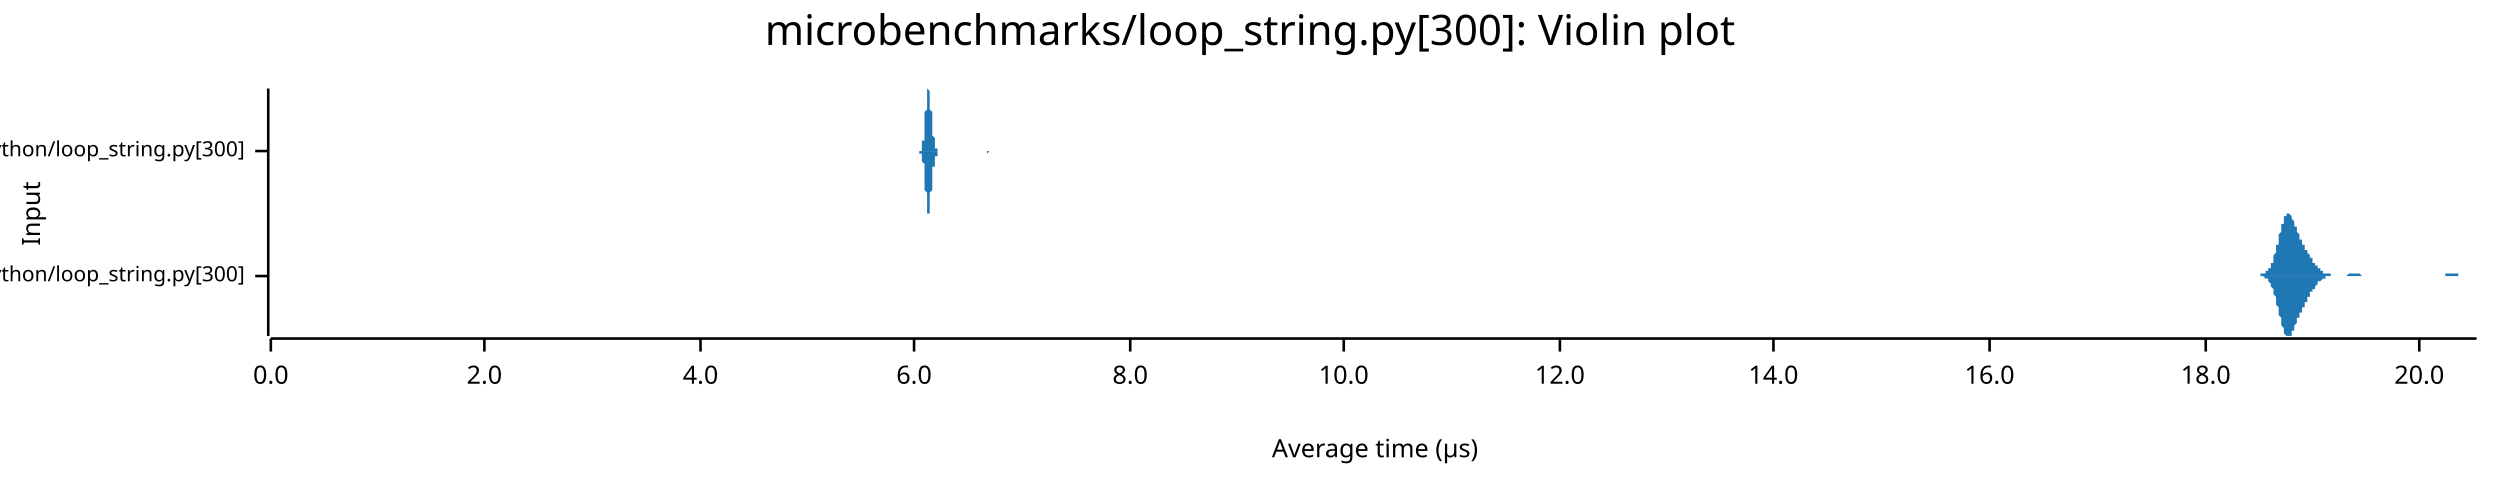
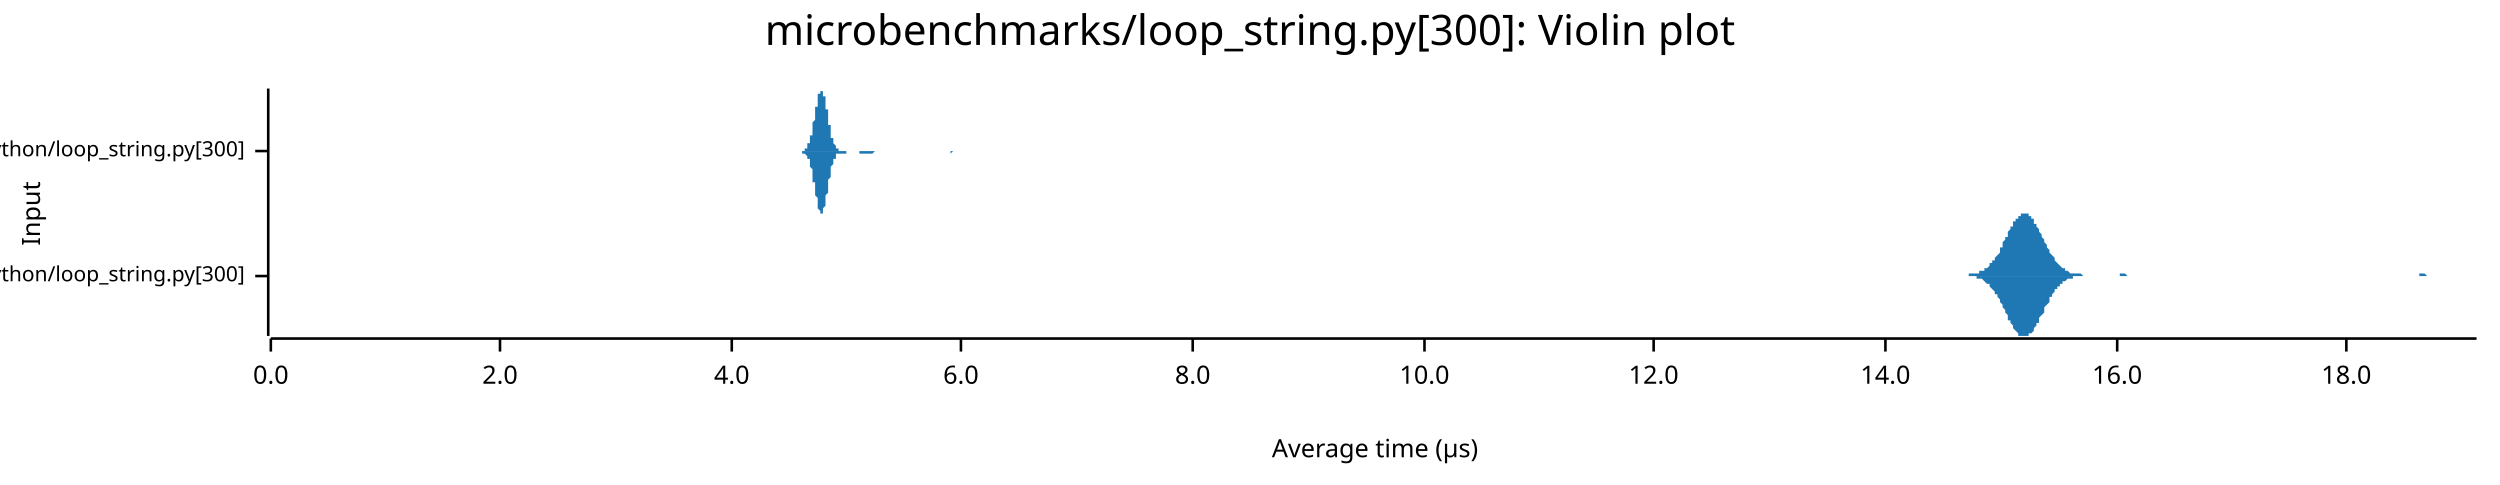
<svg xmlns="http://www.w3.org/2000/svg" width="960" height="186" viewBox="0 0 960 186">
  <text x="480" y="5" dy="0.76em" text-anchor="middle" font-family="sans-serif" font-size="16.129" opacity="1" fill="#000000">
microbenchmarks/loop_string.py[300]: Violin plot
</text>
  <text x="8" y="82" dy="0.76em" text-anchor="middle" font-family="sans-serif" font-size="9.677" opacity="1" fill="#000000" transform="rotate(270, 8, 82)">
Input
</text>
  <text x="528" y="178" dy="-0.5ex" text-anchor="middle" font-family="sans-serif" font-size="9.677" opacity="1" fill="#000000">
Average time (µs)
</text>
  <polyline fill="none" opacity="1" stroke="#000000" stroke-width="1" points="103,34 103,129 " />
  <text x="94" y="106" dy="0.5ex" text-anchor="end" font-family="sans-serif" font-size="8.065" opacity="1" fill="#000000">
microbenchmarks/rustpython/loop_string.py[300]
</text>
  <polyline fill="none" opacity="1" stroke="#000000" stroke-width="1" points="98,106 103,106 " />
  <text x="94" y="58" dy="0.5ex" text-anchor="end" font-family="sans-serif" font-size="8.065" opacity="1" fill="#000000">
microbenchmarks/cpython/loop_string.py[300]
</text>
  <polyline fill="none" opacity="1" stroke="#000000" stroke-width="1" points="98,58 103,58 " />
  <polyline fill="none" opacity="1" stroke="#000000" stroke-width="1" points="104,130 951,130 " />
  <text x="104" y="140" dy="0.76em" text-anchor="middle" font-family="sans-serif" font-size="9.677" opacity="1" fill="#000000">
0.0
</text>
  <polyline fill="none" opacity="1" stroke="#000000" stroke-width="1" points="104,130 104,135 " />
-   <text x="186" y="140" dy="0.76em" text-anchor="middle" font-family="sans-serif" font-size="9.677" opacity="1" fill="#000000">
+   <text x="192" y="140" dy="0.76em" text-anchor="middle" font-family="sans-serif" font-size="9.677" opacity="1" fill="#000000">
2.0
</text>
-   <polyline fill="none" opacity="1" stroke="#000000" stroke-width="1" points="186,130 186,135 " />
-   <text x="269" y="140" dy="0.76em" text-anchor="middle" font-family="sans-serif" font-size="9.677" opacity="1" fill="#000000">
+   <polyline fill="none" opacity="1" stroke="#000000" stroke-width="1" points="192,130 192,135 " />
+   <text x="281" y="140" dy="0.76em" text-anchor="middle" font-family="sans-serif" font-size="9.677" opacity="1" fill="#000000">
4.0
</text>
-   <polyline fill="none" opacity="1" stroke="#000000" stroke-width="1" points="269,130 269,135 " />
-   <text x="351" y="140" dy="0.76em" text-anchor="middle" font-family="sans-serif" font-size="9.677" opacity="1" fill="#000000">
+   <polyline fill="none" opacity="1" stroke="#000000" stroke-width="1" points="281,130 281,135 " />
+   <text x="369" y="140" dy="0.76em" text-anchor="middle" font-family="sans-serif" font-size="9.677" opacity="1" fill="#000000">
6.0
</text>
-   <polyline fill="none" opacity="1" stroke="#000000" stroke-width="1" points="351,130 351,135 " />
-   <text x="434" y="140" dy="0.76em" text-anchor="middle" font-family="sans-serif" font-size="9.677" opacity="1" fill="#000000">
+   <polyline fill="none" opacity="1" stroke="#000000" stroke-width="1" points="369,130 369,135 " />
+   <text x="458" y="140" dy="0.76em" text-anchor="middle" font-family="sans-serif" font-size="9.677" opacity="1" fill="#000000">
8.0
</text>
-   <polyline fill="none" opacity="1" stroke="#000000" stroke-width="1" points="434,130 434,135 " />
-   <text x="516" y="140" dy="0.76em" text-anchor="middle" font-family="sans-serif" font-size="9.677" opacity="1" fill="#000000">
+   <polyline fill="none" opacity="1" stroke="#000000" stroke-width="1" points="458,130 458,135 " />
+   <text x="547" y="140" dy="0.76em" text-anchor="middle" font-family="sans-serif" font-size="9.677" opacity="1" fill="#000000">
10.0
</text>
-   <polyline fill="none" opacity="1" stroke="#000000" stroke-width="1" points="516,130 516,135 " />
-   <text x="599" y="140" dy="0.76em" text-anchor="middle" font-family="sans-serif" font-size="9.677" opacity="1" fill="#000000">
+   <polyline fill="none" opacity="1" stroke="#000000" stroke-width="1" points="547,130 547,135 " />
+   <text x="635" y="140" dy="0.76em" text-anchor="middle" font-family="sans-serif" font-size="9.677" opacity="1" fill="#000000">
12.0
</text>
-   <polyline fill="none" opacity="1" stroke="#000000" stroke-width="1" points="599,130 599,135 " />
-   <text x="681" y="140" dy="0.76em" text-anchor="middle" font-family="sans-serif" font-size="9.677" opacity="1" fill="#000000">
+   <polyline fill="none" opacity="1" stroke="#000000" stroke-width="1" points="635,130 635,135 " />
+   <text x="724" y="140" dy="0.76em" text-anchor="middle" font-family="sans-serif" font-size="9.677" opacity="1" fill="#000000">
14.0
</text>
-   <polyline fill="none" opacity="1" stroke="#000000" stroke-width="1" points="681,130 681,135 " />
-   <text x="764" y="140" dy="0.76em" text-anchor="middle" font-family="sans-serif" font-size="9.677" opacity="1" fill="#000000">
+   <polyline fill="none" opacity="1" stroke="#000000" stroke-width="1" points="724,130 724,135 " />
+   <text x="813" y="140" dy="0.76em" text-anchor="middle" font-family="sans-serif" font-size="9.677" opacity="1" fill="#000000">
16.0
</text>
-   <polyline fill="none" opacity="1" stroke="#000000" stroke-width="1" points="764,130 764,135 " />
-   <text x="847" y="140" dy="0.76em" text-anchor="middle" font-family="sans-serif" font-size="9.677" opacity="1" fill="#000000">
+   <polyline fill="none" opacity="1" stroke="#000000" stroke-width="1" points="813,130 813,135 " />
+   <text x="901" y="140" dy="0.76em" text-anchor="middle" font-family="sans-serif" font-size="9.677" opacity="1" fill="#000000">
18.0
</text>
-   <polyline fill="none" opacity="1" stroke="#000000" stroke-width="1" points="847,130 847,135 " />
-   <text x="929" y="140" dy="0.76em" text-anchor="middle" font-family="sans-serif" font-size="9.677" opacity="1" fill="#000000">
- 20.0
- </text>
-   <polyline fill="none" opacity="1" stroke="#000000" stroke-width="1" points="929,130 929,135 " />
-   <polygon opacity="1" fill="#1F78B4" points="867,106 867,106 867,106 867,106 868,106 868,106 868,106 868,106 868,106 868,105 869,105 869,105 869,105 869,105 869,105 869,105 870,105 870,105 870,105 870,105 870,104 871,104 871,104 871,104 871,104 871,103 871,103 872,103 872,103 872,102 872,102 872,102 872,101 873,101 873,100 873,100 873,99 873,99 873,98 874,97 874,97 874,96 874,96 874,95 874,94 875,94 875,93 875,92 875,91 875,91 875,90 876,89 876,89 876,88 876,87 876,87 876,86 877,86 877,85 877,85 877,84 877,84 877,83 878,83 878,83 878,82 878,82 878,82 878,82 879,82 879,82 879,82 879,82 879,82 879,82 880,83 880,83 880,83 880,83 880,84 880,84 881,85 881,85 881,85 881,86 881,86 881,87 882,87 882,87 882,88 882,88 882,89 882,89 883,90 883,90 883,90 883,91 883,91 883,92 884,92 884,92 884,93 884,93 884,93 884,94 885,94 885,94 885,95 885,95 885,95 885,96 886,96 886,96 886,96 886,97 886,97 886,97 887,98 887,98 887,98 887,98 887,99 887,99 888,99 888,100 888,100 888,100 888,100 888,101 889,101 889,101 889,101 889,101 889,102 889,102 890,102 890,102 890,102 890,103 890,103 890,103 891,103 891,103 891,104 891,104 891,104 891,104 892,104 892,104 892,104 892,104 892,104 892,105 893,105 893,105 893,105 893,105 893,105 893,105 894,105 894,105 894,105 894,105 894,105 894,105 895,105 895,105 895,105 895,105 895,106 895,106 896,106 896,106 896,106 896,106 896,106 896,106 897,106 897,106 897,106 897,106 897,106 897,106 898,106 898,106 898,106 898,106 898,106 898,106 899,106 899,106 899,106 899,106 899,106 899,106 900,106 900,106 900,106 900,106 900,106 900,106 901,106 901,106 901,106 901,106 901,106 901,106 902,105 902,105 902,105 902,105 902,105 902,105 903,105 903,105 903,105 903,105 903,105 903,105 904,105 904,105 904,105 904,105 904,105 904,105 905,105 905,105 905,105 905,105 905,105 905,105 906,105 906,105 906,105 906,105 906,105 906,105 907,106 907,106 907,106 907,106 907,106 907,106 908,106 908,106 908,106 908,106 908,106 908,106 909,106 909,106 909,106 909,106 909,106 909,106 910,106 910,106 910,106 910,106 910,106 911,106 911,106 911,106 911,106 911,106 911,106 912,106 912,106 912,106 912,106 912,106 912,106 913,106 913,106 913,106 913,106 913,106 913,106 914,106 914,106 914,106 914,106 914,106 914,106 915,106 915,106 915,106 915,106 915,106 915,106 916,106 916,106 916,106 916,106 916,106 916,106 917,106 917,106 917,106 917,106 917,106 917,106 918,106 918,106 918,106 918,106 918,106 918,106 919,106 919,106 919,106 919,106 919,106 919,106 920,106 920,106 920,106 920,106 920,106 920,106 921,106 921,106 921,106 921,106 921,106 921,106 922,106 922,106 922,106 922,106 922,106 922,106 923,106 923,106 923,106 923,106 923,106 923,106 924,106 924,106 924,106 924,106 924,106 924,106 925,106 925,106 925,106 925,106 925,106 925,106 926,106 926,106 926,106 926,106 926,106 926,106 927,106 927,106 927,106 927,106 927,106 927,106 928,106 928,106 928,106 928,106 928,106 928,106 929,106 929,106 929,106 929,106 929,106 929,106 930,106 930,106 930,106 930,106 930,106 930,106 931,106 931,106 931,106 931,106 931,106 931,106 932,106 932,106 932,106 932,106 932,106 932,106 933,106 933,106 933,106 933,106 933,106 933,106 934,106 934,106 934,106 934,106 934,106 934,106 935,106 935,106 935,106 935,106 935,106 935,106 936,106 936,106 936,106 936,106 936,106 936,106 937,106 937,106 937,106 937,106 937,106 937,106 938,106 938,106 938,106 938,106 938,106 938,106 939,106 939,105 939,105 939,105 939,105 939,105 940,105 940,105 940,105 940,105 940,105 940,105 941,105 941,105 941,105 941,105 941,105 941,105 942,105 942,105 942,105 942,105 942,105 942,105 943,105 943,105 943,105 943,105 943,105 943,105 944,105 944,106 944,106 944,106 944,106 944,106 945,106 945,106 945,106 945,106 945,106 945,106 946,106 946,106 946,106 946,106 946,106 946,106 947,106 947,106 947,106 947,106 947,106 947,106 948,106 948,106 948,106 948,106 948,106 948,106 949,106 949,106 949,106 949,106 949,106 949,106 950,106 950,106 950,106 950,106 950,106 951,106 951,106 867,106 " />
-   <polygon opacity="1" fill="#1F78B4" points="867,106 867,106 867,106 867,106 868,106 868,106 868,106 868,106 868,106 868,106 869,106 869,106 869,106 869,106 869,106 869,106 870,107 870,107 870,107 870,107 870,107 871,107 871,107 871,108 871,108 871,108 871,108 872,109 872,109 872,109 872,110 872,110 872,110 873,111 873,111 873,112 873,112 873,113 873,113 874,114 874,115 874,115 874,116 874,117 874,117 875,118 875,119 875,119 875,120 875,121 875,121 876,122 876,123 876,124 876,124 876,125 876,125 877,126 877,126 877,127 877,127 877,128 877,128 878,129 878,129 878,129 878,129 878,129 878,129 879,129 879,129 879,129 879,129 879,129 879,129 880,129 880,129 880,128 880,128 880,128 880,127 881,127 881,127 881,126 881,126 881,125 881,125 882,124 882,124 882,124 882,123 882,123 882,122 883,122 883,122 883,121 883,121 883,120 883,120 884,120 884,119 884,119 884,119 884,118 884,118 885,118 885,117 885,117 885,117 885,116 885,116 886,116 886,115 886,115 886,115 886,114 886,114 887,114 887,114 887,113 887,113 887,113 887,112 888,112 888,112 888,112 888,111 888,111 888,111 889,111 889,110 889,110 889,110 889,110 889,110 890,109 890,109 890,109 890,109 890,109 890,108 891,108 891,108 891,108 891,108 891,108 891,108 892,107 892,107 892,107 892,107 892,107 892,107 893,107 893,107 893,107 893,107 893,107 893,106 894,106 894,106 894,106 894,106 894,106 894,106 895,106 895,106 895,106 895,106 895,106 895,106 896,106 896,106 896,106 896,106 896,106 896,106 897,106 897,106 897,106 897,106 897,106 897,106 898,106 898,106 898,106 898,106 898,106 898,106 899,106 899,106 899,106 899,106 899,106 899,106 900,106 900,106 900,106 900,106 900,106 900,106 901,106 901,106 901,106 901,106 901,106 901,106 902,106 902,106 902,106 902,106 902,106 902,106 903,106 903,106 903,106 903,106 903,106 903,106 904,106 904,106 904,106 904,106 904,106 904,106 905,106 905,106 905,106 905,106 905,106 905,106 906,106 906,106 906,106 906,106 906,106 906,106 907,106 907,106 907,106 907,106 907,106 907,106 908,106 908,106 908,106 908,106 908,106 908,106 909,106 909,106 909,106 909,106 909,106 909,106 910,106 910,106 910,106 910,106 910,106 911,106 911,106 911,106 911,106 911,106 911,106 912,106 912,106 912,106 912,106 912,106 912,106 913,106 913,106 913,106 913,106 913,106 913,106 914,106 914,106 914,106 914,106 914,106 914,106 915,106 915,106 915,106 915,106 915,106 915,106 916,106 916,106 916,106 916,106 916,106 916,106 917,106 917,106 917,106 917,106 917,106 917,106 918,106 918,106 918,106 918,106 918,106 918,106 919,106 919,106 919,106 919,106 919,106 919,106 920,106 920,106 920,106 920,106 920,106 920,106 921,106 921,106 921,106 921,106 921,106 921,106 922,106 922,106 922,106 922,106 922,106 922,106 923,106 923,106 923,106 923,106 923,106 923,106 924,106 924,106 924,106 924,106 924,106 924,106 925,106 925,106 925,106 925,106 925,106 925,106 926,106 926,106 926,106 926,106 926,106 926,106 927,106 927,106 927,106 927,106 927,106 927,106 928,106 928,106 928,106 928,106 928,106 928,106 929,106 929,106 929,106 929,106 929,106 929,106 930,106 930,106 930,106 930,106 930,106 930,106 931,106 931,106 931,106 931,106 931,106 931,106 932,106 932,106 932,106 932,106 932,106 932,106 933,106 933,106 933,106 933,106 933,106 933,106 934,106 934,106 934,106 934,106 934,106 934,106 935,106 935,106 935,106 935,106 935,106 935,106 936,106 936,106 936,106 936,106 936,106 936,106 937,106 937,106 937,106 937,106 937,106 937,106 938,106 938,106 938,106 938,106 938,106 938,106 939,106 939,106 939,106 939,106 939,106 939,106 940,106 940,106 940,106 940,106 940,106 940,106 941,106 941,106 941,106 941,106 941,106 941,106 942,106 942,106 942,106 942,106 942,106 942,106 943,106 943,106 943,106 943,106 943,106 943,106 944,106 944,106 944,106 944,106 944,106 944,106 945,106 945,106 945,106 945,106 945,106 945,106 946,106 946,106 946,106 946,106 946,106 946,106 947,106 947,106 947,106 947,106 947,106 947,106 948,106 948,106 948,106 948,106 948,106 948,106 949,106 949,106 949,106 949,106 949,106 949,106 950,106 950,106 950,106 950,106 950,106 951,106 951,106 867,106 " />
-   <polygon opacity="1" fill="#1F78B4" points="352,58 352,58 352,58 352,58 352,58 352,58 353,58 353,58 353,58 353,58 353,58 353,58 353,58 353,58 353,58 353,58 353,58 353,58 353,58 353,58 353,58 353,58 353,58 354,58 354,58 354,58 354,57 354,57 354,57 354,57 354,57 354,57 354,56 354,56 354,56 354,56 354,55 354,55 354,55 354,54 355,54 355,53 355,53 355,52 355,51 355,51 355,50 355,50 355,49 355,48 355,47 355,46 355,46 355,45 355,44 355,43 356,42 356,42 356,41 356,40 356,39 356,39 356,38 356,37 356,37 356,36 356,36 356,35 356,35 356,35 356,35 356,35 356,34 357,35 357,35 357,35 357,35 357,35 357,36 357,36 357,37 357,37 357,38 357,38 357,39 357,39 357,40 357,41 357,42 357,42 358,43 358,44 358,44 358,45 358,46 358,47 358,47 358,48 358,48 358,49 358,50 358,50 358,51 358,51 358,52 358,52 359,53 359,53 359,53 359,54 359,54 359,54 359,55 359,55 359,55 359,56 359,56 359,56 359,56 359,56 359,57 359,57 359,57 360,57 360,57 360,57 360,57 360,57 360,57 360,58 360,58 360,58 360,58 360,58 360,58 360,58 360,58 360,58 360,58 360,58 361,58 361,58 361,58 361,58 361,58 361,58 361,58 361,58 361,58 361,58 361,58 361,58 361,58 361,58 361,58 361,58 361,58 362,58 362,58 362,58 362,58 362,58 362,58 362,58 362,58 362,58 362,58 362,58 362,58 362,58 362,58 362,58 362,58 363,58 363,58 363,58 363,58 363,58 363,58 363,58 363,58 363,58 363,58 363,58 363,58 363,58 363,58 363,58 363,58 363,58 364,58 364,58 364,58 364,58 364,58 364,58 364,58 364,58 364,58 364,58 364,58 364,58 364,58 364,58 364,58 364,58 364,58 365,58 365,58 365,58 365,58 365,58 365,58 365,58 365,58 365,58 365,58 365,58 365,58 365,58 365,58 365,58 365,58 366,58 366,58 366,58 366,58 366,58 366,58 366,58 366,58 366,58 366,58 366,58 366,58 366,58 366,58 366,58 366,58 366,58 367,58 367,58 367,58 367,58 367,58 367,58 367,58 367,58 367,58 367,58 367,58 367,58 367,58 367,58 367,58 367,58 367,58 368,58 368,58 368,58 368,58 368,58 368,58 368,58 368,58 368,58 368,58 368,58 368,58 368,58 368,58 368,58 368,58 368,58 369,58 369,58 369,58 369,58 369,58 369,58 369,58 369,58 369,58 369,58 369,58 369,58 369,58 369,58 369,58 369,58 370,58 370,58 370,58 370,58 370,58 370,58 370,58 370,58 370,58 370,58 370,58 370,58 370,58 370,58 370,58 370,58 370,58 371,58 371,58 371,58 371,58 371,58 371,58 371,58 371,58 371,58 371,58 371,58 371,58 371,58 371,58 371,58 371,58 371,58 372,58 372,58 372,58 372,58 372,58 372,58 372,58 372,58 372,58 372,58 372,58 372,58 372,58 372,58 372,58 372,58 373,58 373,58 373,58 373,58 373,58 373,58 373,58 373,58 373,58 373,58 373,58 373,58 373,58 373,58 373,58 373,58 373,58 374,58 374,58 374,58 374,58 374,58 374,58 374,58 374,58 374,58 374,58 374,58 374,58 374,58 374,58 374,58 374,58 374,58 375,58 375,58 375,58 375,58 375,58 375,58 375,58 375,58 375,58 375,58 375,58 375,58 375,58 375,58 375,58 375,58 375,58 376,58 376,58 376,58 376,58 376,58 376,58 376,58 376,58 376,58 376,58 376,58 376,58 376,58 376,58 376,58 376,58 377,58 377,58 377,58 377,58 377,58 377,58 377,58 377,58 377,58 377,58 377,58 377,58 377,58 377,58 377,58 377,58 377,58 378,58 378,58 378,58 378,58 378,58 378,58 378,58 378,58 378,58 378,58 378,58 378,58 378,58 378,58 378,58 378,58 378,58 379,58 379,58 379,58 379,58 379,58 379,58 379,58 379,58 379,58 379,58 379,58 379,58 379,58 379,58 379,58 379,58 380,58 380,58 380,58 380,58 380,58 380,58 380,58 380,58 380,58 380,58 380,58 380,58 380,58 380,58 380,58 380,58 380,58 381,58 381,58 381,58 381,58 381,58 381,58 381,58 381,58 381,58 381,58 381,58 381,58 381,58 381,58 381,58 381,58 381,58 382,58 382,58 382,58 382,58 382,58 382,58 382,58 382,58 382,58 382,58 352,58 " />
-   <polygon opacity="1" fill="#1F78B4" points="352,58 352,58 352,58 352,58 352,58 352,58 353,58 353,58 353,58 353,58 353,58 353,58 353,58 353,58 353,58 353,58 353,58 353,58 353,58 353,59 353,59 353,59 353,59 354,59 354,59 354,59 354,59 354,59 354,59 354,59 354,60 354,60 354,60 354,60 354,61 354,61 354,61 354,62 354,62 354,62 355,63 355,63 355,64 355,64 355,65 355,66 355,66 355,67 355,68 355,68 355,69 355,70 355,71 355,72 355,72 355,73 356,74 356,75 356,76 356,76 356,77 356,78 356,78 356,79 356,80 356,80 356,81 356,81 356,81 356,82 356,82 356,82 356,82 357,82 357,82 357,82 357,81 357,81 357,81 357,80 357,80 357,79 357,79 357,78 357,78 357,77 357,76 357,76 357,75 357,74 358,73 358,73 358,72 358,71 358,71 358,70 358,69 358,69 358,68 358,67 358,67 358,66 358,66 358,65 358,65 358,64 359,64 359,63 359,63 359,63 359,62 359,62 359,62 359,61 359,61 359,61 359,61 359,61 359,60 359,60 359,60 359,60 359,60 360,60 360,59 360,59 360,59 360,59 360,59 360,59 360,59 360,59 360,59 360,59 360,59 360,59 360,59 360,59 360,58 360,58 361,58 361,58 361,58 361,58 361,58 361,58 361,58 361,58 361,58 361,58 361,58 361,58 361,58 361,58 361,58 361,58 361,58 362,58 362,58 362,58 362,58 362,58 362,58 362,58 362,58 362,58 362,58 362,58 362,58 362,58 362,58 362,58 362,58 363,58 363,58 363,58 363,58 363,58 363,58 363,58 363,58 363,58 363,58 363,58 363,58 363,58 363,58 363,58 363,58 363,58 364,58 364,58 364,58 364,58 364,58 364,58 364,58 364,58 364,58 364,58 364,58 364,58 364,58 364,58 364,58 364,58 364,58 365,58 365,58 365,58 365,58 365,58 365,58 365,58 365,58 365,58 365,58 365,58 365,58 365,58 365,58 365,58 365,58 366,58 366,58 366,58 366,58 366,58 366,58 366,58 366,58 366,58 366,58 366,58 366,58 366,58 366,58 366,58 366,58 366,58 367,58 367,58 367,58 367,58 367,58 367,58 367,58 367,58 367,58 367,58 367,58 367,58 367,58 367,58 367,58 367,58 367,58 368,58 368,58 368,58 368,58 368,58 368,58 368,58 368,58 368,58 368,58 368,58 368,58 368,58 368,58 368,58 368,58 368,58 369,58 369,58 369,58 369,58 369,58 369,58 369,58 369,58 369,58 369,58 369,58 369,58 369,58 369,58 369,58 369,58 370,58 370,58 370,58 370,58 370,58 370,58 370,58 370,58 370,58 370,58 370,58 370,58 370,58 370,58 370,58 370,58 370,58 371,58 371,58 371,58 371,58 371,58 371,58 371,58 371,58 371,58 371,58 371,58 371,58 371,58 371,58 371,58 371,58 371,58 372,58 372,58 372,58 372,58 372,58 372,58 372,58 372,58 372,58 372,58 372,58 372,58 372,58 372,58 372,58 372,58 373,58 373,58 373,58 373,58 373,58 373,58 373,58 373,58 373,58 373,58 373,58 373,58 373,58 373,58 373,58 373,58 373,58 374,58 374,58 374,58 374,58 374,58 374,58 374,58 374,58 374,58 374,58 374,58 374,58 374,58 374,58 374,58 374,58 374,58 375,58 375,58 375,58 375,58 375,58 375,58 375,58 375,58 375,58 375,58 375,58 375,58 375,58 375,58 375,58 375,58 375,58 376,58 376,58 376,58 376,58 376,58 376,58 376,58 376,58 376,58 376,58 376,58 376,58 376,58 376,58 376,58 376,58 377,58 377,58 377,58 377,58 377,58 377,58 377,58 377,58 377,58 377,58 377,58 377,58 377,58 377,58 377,58 377,58 377,58 378,58 378,58 378,58 378,58 378,58 378,58 378,58 378,58 378,58 378,58 378,58 378,58 378,58 378,58 378,58 378,58 378,58 379,58 379,58 379,59 379,59 379,59 379,59 379,59 379,59 379,59 379,59 379,59 379,59 379,59 379,59 379,59 379,59 380,58 380,58 380,58 380,58 380,58 380,58 380,58 380,58 380,58 380,58 380,58 380,58 380,58 380,58 380,58 380,58 380,58 381,58 381,58 381,58 381,58 381,58 381,58 381,58 381,58 381,58 381,58 381,58 381,58 381,58 381,58 381,58 381,58 381,58 382,58 382,58 382,58 382,58 382,58 382,58 382,58 382,58 382,58 382,58 352,58 " />
+   <polyline fill="none" opacity="1" stroke="#000000" stroke-width="1" points="901,130 901,135 " />
+   <polygon opacity="1" fill="#1F78B4" points="752,106 753,106 753,106 754,106 754,106 754,106 755,106 755,106 756,106 756,106 756,105 757,105 757,105 758,105 758,105 758,105 759,105 759,105 760,105 760,105 760,104 761,104 761,104 762,104 762,104 762,103 763,103 763,103 764,102 764,102 764,101 765,101 765,100 766,100 766,99 766,99 767,98 767,98 768,97 768,96 768,95 769,95 769,94 769,93 770,92 770,91 771,91 771,90 771,89 772,88 772,87 773,87 773,86 773,85 774,85 774,84 775,84 775,83 775,83 776,83 776,82 777,82 777,82 777,82 778,82 778,82 779,82 779,83 779,83 780,83 780,84 781,84 781,85 781,86 782,86 782,87 783,88 783,89 783,89 784,90 784,91 785,92 785,93 785,93 786,94 786,95 787,96 787,96 787,97 788,98 788,98 789,99 789,100 789,100 790,101 790,101 791,102 791,102 791,102 792,103 792,103 793,103 793,104 793,104 794,104 794,104 794,104 795,105 795,105 796,105 796,105 796,105 797,105 797,105 798,105 798,105 798,105 799,105 799,105 800,106 800,106 800,106 801,106 801,106 802,106 802,106 802,106 803,106 803,106 804,106 804,106 804,106 805,106 805,106 806,106 806,106 806,106 807,106 807,106 808,106 808,106 808,106 809,106 809,106 810,106 810,106 810,106 811,106 811,106 812,106 812,106 812,106 813,106 813,106 814,106 814,105 814,105 815,105 815,105 816,105 816,105 816,105 817,106 817,106 818,106 818,106 818,106 819,106 819,106 820,106 820,106 820,106 821,106 821,106 821,106 822,106 822,106 823,106 823,106 823,106 824,106 824,106 825,106 825,106 825,106 826,106 826,106 827,106 827,106 827,106 828,106 828,106 829,106 829,106 829,106 830,106 830,106 831,106 831,106 831,106 832,106 832,106 833,106 833,106 833,106 834,106 834,106 835,106 835,106 835,106 836,106 836,106 837,106 837,106 837,106 838,106 838,106 839,106 839,106 839,106 840,106 840,106 841,106 841,106 841,106 842,106 842,106 843,106 843,106 843,106 844,106 844,106 845,106 845,106 845,106 846,106 846,106 846,106 847,106 847,106 848,106 848,106 848,106 849,106 849,106 850,106 850,106 850,106 851,106 851,106 852,106 852,106 852,106 853,106 853,106 854,106 854,106 854,106 855,106 855,106 856,106 856,106 856,106 857,106 857,106 858,106 858,106 858,106 859,106 859,106 860,106 860,106 860,106 861,106 861,106 862,106 862,106 862,106 863,106 863,106 864,106 864,106 864,106 865,106 865,106 866,106 866,106 866,106 867,106 867,106 868,106 868,106 868,106 869,106 869,106 870,106 870,106 870,106 871,106 871,106 872,106 872,106 872,106 873,106 873,106 873,106 874,106 874,106 875,106 875,106 875,106 876,106 876,106 877,106 877,106 877,106 878,106 878,106 879,106 879,106 879,106 880,106 880,106 881,106 881,106 881,106 882,106 882,106 883,106 883,106 883,106 884,106 884,106 885,106 885,106 885,106 886,106 886,106 887,106 887,106 887,106 888,106 888,106 889,106 889,106 889,106 890,106 890,106 891,106 891,106 891,106 892,106 892,106 893,106 893,106 893,106 894,106 894,106 895,106 895,106 895,106 896,106 896,106 897,106 897,106 897,106 898,106 898,106 898,106 899,106 899,106 900,106 900,106 900,106 901,106 901,106 902,106 902,106 902,106 903,106 903,106 904,106 904,106 904,106 905,106 905,106 906,106 906,106 906,106 907,106 907,106 908,106 908,106 908,106 909,106 909,106 910,106 910,106 910,106 911,106 911,106 912,106 912,106 912,106 913,106 913,106 914,106 914,106 914,106 915,106 915,106 916,106 916,106 916,106 917,106 917,106 918,106 918,106 918,106 919,106 919,106 920,106 920,106 920,106 921,106 921,106 922,106 922,106 922,106 923,106 923,106 924,106 924,106 924,106 925,106 925,106 925,106 926,106 926,106 927,106 927,106 927,106 928,106 928,106 929,106 929,105 929,105 930,105 930,105 931,105 931,105 931,105 932,106 932,106 933,106 933,106 933,106 934,106 934,106 935,106 935,106 935,106 936,106 936,106 937,106 937,106 937,106 938,106 938,106 939,106 939,106 939,106 940,106 940,106 941,106 941,106 941,106 942,106 942,106 943,106 943,106 943,106 944,106 944,106 945,106 945,106 945,106 946,106 946,106 947,106 947,106 947,106 948,106 948,106 949,106 949,106 949,106 950,106 950,106 951,106 951,106 752,106 " />
+   <polygon opacity="1" fill="#1F78B4" points="752,106 753,106 753,106 754,106 754,106 754,106 755,106 755,106 756,106 756,106 756,106 757,106 757,106 758,106 758,106 758,106 759,106 759,107 760,107 760,107 760,107 761,107 761,107 762,108 762,108 762,108 763,109 763,109 764,109 764,110 764,110 765,111 765,111 766,112 766,112 766,113 767,113 767,114 768,115 768,115 768,116 769,117 769,118 769,118 770,119 770,120 771,121 771,122 771,123 772,123 772,124 773,125 773,125 773,126 774,127 774,127 775,128 775,128 775,129 776,129 776,129 777,129 777,129 777,129 778,129 778,129 779,129 779,129 779,128 780,128 780,128 781,127 781,126 781,126 782,125 782,124 783,124 783,123 783,122 784,121 784,121 785,120 785,119 785,118 786,117 786,117 787,116 787,115 787,114 788,114 788,113 789,112 789,112 789,111 790,111 790,110 791,110 791,109 791,109 792,109 792,108 793,108 793,108 793,108 794,107 794,107 794,107 795,107 795,107 796,107 796,107 796,106 797,106 797,106 798,106 798,106 798,106 799,106 799,106 800,106 800,106 800,106 801,106 801,106 802,106 802,106 802,106 803,106 803,106 804,106 804,106 804,106 805,106 805,106 806,106 806,106 806,106 807,106 807,106 808,106 808,106 808,106 809,106 809,106 810,106 810,106 810,106 811,106 811,106 812,106 812,106 812,106 813,106 813,106 814,106 814,106 814,106 815,106 815,106 816,106 816,106 816,106 817,106 817,106 818,106 818,106 818,106 819,106 819,106 820,106 820,106 820,106 821,106 821,106 821,106 822,106 822,106 823,106 823,106 823,106 824,106 824,106 825,106 825,106 825,106 826,106 826,106 827,106 827,106 827,106 828,106 828,106 829,106 829,106 829,106 830,106 830,106 831,106 831,106 831,106 832,106 832,106 833,106 833,106 833,106 834,106 834,106 835,106 835,106 835,106 836,106 836,106 837,106 837,106 837,106 838,106 838,106 839,106 839,106 839,106 840,106 840,106 841,106 841,106 841,106 842,106 842,106 843,106 843,106 843,106 844,106 844,106 845,106 845,106 845,106 846,106 846,106 846,106 847,106 847,106 848,106 848,106 848,106 849,106 849,106 850,106 850,106 850,106 851,106 851,106 852,106 852,106 852,106 853,106 853,106 854,106 854,106 854,106 855,106 855,106 856,106 856,106 856,106 857,106 857,106 858,106 858,106 858,106 859,106 859,106 860,106 860,106 860,106 861,106 861,106 862,106 862,106 862,106 863,106 863,106 864,106 864,106 864,106 865,106 865,106 866,106 866,106 866,106 867,106 867,106 868,106 868,106 868,106 869,106 869,106 870,106 870,106 870,106 871,106 871,106 872,106 872,106 872,106 873,106 873,106 873,106 874,106 874,106 875,106 875,106 875,106 876,106 876,106 877,106 877,106 877,106 878,106 878,106 879,106 879,106 879,106 880,106 880,106 881,106 881,106 881,106 882,106 882,106 883,106 883,106 883,106 884,106 884,106 885,106 885,106 885,106 886,106 886,106 887,106 887,106 887,106 888,106 888,106 889,106 889,106 889,106 890,106 890,106 891,106 891,106 891,106 892,106 892,106 893,106 893,106 893,106 894,106 894,106 895,106 895,106 895,106 896,106 896,106 897,106 897,106 897,106 898,106 898,106 898,106 899,106 899,106 900,106 900,106 900,106 901,106 901,106 902,106 902,106 902,106 903,106 903,106 904,106 904,106 904,106 905,106 905,106 906,106 906,106 906,106 907,106 907,106 908,106 908,106 908,106 909,106 909,106 910,106 910,106 910,106 911,106 911,106 912,106 912,106 912,106 913,106 913,106 914,106 914,106 914,106 915,106 915,106 916,106 916,106 916,106 917,106 917,106 918,106 918,106 918,106 919,106 919,106 920,106 920,106 920,106 921,106 921,106 922,106 922,106 922,106 923,106 923,106 924,106 924,106 924,106 925,106 925,106 925,106 926,106 926,106 927,106 927,106 927,106 928,106 928,106 929,106 929,106 929,106 930,106 930,106 931,106 931,106 931,106 932,106 932,106 933,106 933,106 933,106 934,106 934,106 935,106 935,106 935,106 936,106 936,106 937,106 937,106 937,106 938,106 938,106 939,106 939,106 939,106 940,106 940,106 941,106 941,106 941,106 942,106 942,106 943,106 943,106 943,106 944,106 944,106 945,106 945,106 945,106 946,106 946,106 947,106 947,106 947,106 948,106 948,106 949,106 949,106 949,106 950,106 950,106 951,106 951,106 752,106 " />
+   <polygon opacity="1" fill="#1F78B4" points="308,58 308,58 308,58 308,58 308,58 308,58 308,58 309,58 309,58 309,58 309,58 309,57 309,57 309,57 309,57 310,57 310,57 310,57 310,56 310,56 310,56 310,55 311,55 311,55 311,54 311,54 311,54 311,53 311,53 311,52 312,52 312,51 312,50 312,50 312,49 312,48 312,48 312,47 313,46 313,45 313,44 313,44 313,43 313,42 313,41 314,41 314,40 314,39 314,39 314,38 314,37 314,37 314,36 315,36 315,35 315,35 315,35 315,35 315,35 315,34 315,35 316,35 316,35 316,35 316,35 316,36 316,36 316,36 316,37 317,37 317,38 317,39 317,39 317,40 317,41 317,42 318,42 318,43 318,44 318,45 318,45 318,46 318,47 318,48 319,48 319,49 319,50 319,50 319,51 319,51 319,52 319,53 320,53 320,53 320,54 320,54 320,55 320,55 320,55 321,56 321,56 321,56 321,56 321,57 321,57 321,57 321,57 322,57 322,57 322,57 322,57 322,58 322,58 322,58 322,58 323,58 323,58 323,58 323,58 323,58 323,58 323,58 323,58 324,58 324,58 324,58 324,58 324,58 324,58 324,58 325,58 325,58 325,58 325,58 325,58 325,58 325,58 325,58 326,58 326,58 326,58 326,58 326,58 326,58 326,58 326,58 327,58 327,58 327,58 327,58 327,58 327,58 327,58 327,58 328,58 328,58 328,58 328,58 328,58 328,58 328,58 329,58 329,58 329,58 329,58 329,58 329,58 329,58 329,58 330,58 330,58 330,58 330,58 330,58 330,58 330,58 330,58 331,58 331,58 331,58 331,58 331,58 331,58 331,58 332,58 332,58 332,58 332,58 332,58 332,58 332,58 332,58 333,58 333,58 333,58 333,58 333,58 333,58 333,58 333,58 334,58 334,58 334,58 334,58 334,58 334,58 334,58 334,58 335,58 335,58 335,58 335,58 335,58 335,58 335,58 336,58 336,58 336,58 336,58 336,58 336,58 336,58 336,58 337,58 337,58 337,58 337,58 337,58 337,58 337,58 337,58 338,58 338,58 338,58 338,58 338,58 338,58 338,58 339,58 339,58 339,58 339,58 339,58 339,58 339,58 339,58 340,58 340,58 340,58 340,58 340,58 340,58 340,58 340,58 341,58 341,58 341,58 341,58 341,58 341,58 341,58 341,58 342,58 342,58 342,58 342,58 342,58 342,58 342,58 343,58 343,58 343,58 343,58 343,58 343,58 343,58 343,58 344,58 344,58 344,58 344,58 344,58 344,58 344,58 344,58 345,58 345,58 345,58 345,58 345,58 345,58 345,58 345,58 346,58 346,58 346,58 346,58 346,58 346,58 346,58 347,58 347,58 347,58 347,58 347,58 347,58 347,58 347,58 348,58 348,58 348,58 348,58 348,58 348,58 348,58 348,58 349,58 349,58 349,58 349,58 349,58 349,58 349,58 350,58 350,58 350,58 350,58 350,58 350,58 350,58 350,58 351,58 351,58 351,58 351,58 351,58 351,58 351,58 351,58 352,58 352,58 352,58 352,58 352,58 352,58 352,58 352,58 353,58 353,58 353,58 353,58 353,58 353,58 353,58 354,58 354,58 354,58 354,58 354,58 354,58 354,58 354,58 355,58 355,58 355,58 355,58 355,58 355,58 355,58 355,58 356,58 356,58 356,58 356,58 356,58 356,58 356,58 357,58 357,58 357,58 357,58 357,58 357,58 357,58 357,58 358,58 358,58 358,58 358,58 358,58 358,58 358,58 358,58 359,58 359,58 359,58 359,58 359,58 359,58 359,58 359,58 360,58 360,58 360,58 360,58 360,58 360,58 360,58 361,58 361,58 361,58 361,58 361,58 361,58 361,58 361,58 362,58 362,58 362,58 362,58 362,58 362,58 362,58 362,58 363,58 363,58 363,58 363,58 363,58 363,58 363,58 363,58 364,58 364,58 364,58 364,58 364,58 364,58 364,58 365,58 365,58 365,58 365,58 365,58 365,58 365,58 365,58 366,58 366,58 366,58 366,58 366,58 366,58 366,58 366,58 367,58 367,58 367,58 367,58 367,58 367,58 367,58 368,58 368,58 368,58 368,58 368,58 368,58 368,58 368,58 369,58 369,58 369,58 369,58 369,58 369,58 369,58 369,58 370,58 370,58 370,58 370,58 370,58 370,58 370,58 370,58 371,58 371,58 371,58 371,58 371,58 371,58 371,58 372,58 372,58 372,58 372,58 372,58 372,58 372,58 372,58 308,58 " />
+   <polygon opacity="1" fill="#1F78B4" points="308,58 308,58 308,58 308,58 308,59 308,59 308,59 309,59 309,59 309,59 309,59 309,59 309,59 309,59 309,59 310,60 310,60 310,60 310,60 310,60 310,61 310,61 311,61 311,62 311,62 311,62 311,63 311,63 311,64 311,64 312,65 312,66 312,66 312,67 312,68 312,68 312,69 312,70 313,70 313,71 313,72 313,73 313,74 313,74 313,75 314,76 314,77 314,77 314,78 314,79 314,79 314,80 314,80 315,81 315,81 315,81 315,82 315,82 315,82 315,82 315,82 316,82 316,82 316,82 316,81 316,81 316,81 316,80 316,80 317,79 317,78 317,78 317,77 317,76 317,76 317,75 318,74 318,73 318,73 318,72 318,71 318,70 318,70 318,69 319,68 319,68 319,67 319,66 319,66 319,65 319,64 319,64 320,63 320,63 320,63 320,62 320,62 320,61 320,61 321,61 321,61 321,60 321,60 321,60 321,60 321,60 321,59 322,59 322,59 322,59 322,59 322,59 322,59 322,59 322,59 323,59 323,59 323,59 323,59 323,59 323,59 323,59 323,59 324,59 324,59 324,59 324,59 324,59 324,59 324,59 325,59 325,59 325,59 325,59 325,59 325,59 325,59 325,58 326,58 326,58 326,58 326,58 326,58 326,58 326,58 326,58 327,58 327,58 327,58 327,58 327,58 327,58 327,58 327,58 328,58 328,58 328,58 328,58 328,58 328,58 328,58 329,58 329,58 329,58 329,58 329,58 329,58 329,58 329,58 330,58 330,59 330,59 330,59 330,59 330,59 330,59 330,59 331,59 331,59 331,59 331,59 331,59 331,59 331,59 332,59 332,59 332,59 332,59 332,59 332,59 332,59 332,59 333,59 333,59 333,59 333,59 333,59 333,59 333,59 333,59 334,59 334,59 334,59 334,59 334,59 334,59 334,59 334,59 335,59 335,59 335,59 335,59 335,59 335,59 335,59 336,58 336,58 336,58 336,58 336,58 336,58 336,58 336,58 337,58 337,58 337,58 337,58 337,58 337,58 337,58 337,58 338,58 338,58 338,58 338,58 338,58 338,58 338,58 339,58 339,58 339,58 339,58 339,58 339,58 339,58 339,58 340,58 340,58 340,58 340,58 340,58 340,58 340,58 340,58 341,58 341,58 341,58 341,58 341,58 341,58 341,58 341,58 342,58 342,58 342,58 342,58 342,58 342,58 342,58 343,58 343,58 343,58 343,58 343,58 343,58 343,58 343,58 344,58 344,58 344,58 344,58 344,58 344,58 344,58 344,58 345,58 345,58 345,58 345,58 345,58 345,58 345,58 345,58 346,58 346,58 346,58 346,58 346,58 346,58 346,58 347,58 347,58 347,58 347,58 347,58 347,58 347,58 347,58 348,58 348,58 348,58 348,58 348,58 348,58 348,58 348,58 349,58 349,58 349,58 349,58 349,58 349,58 349,58 350,58 350,58 350,58 350,58 350,58 350,58 350,58 350,58 351,58 351,58 351,58 351,58 351,58 351,58 351,58 351,58 352,58 352,58 352,58 352,58 352,58 352,58 352,58 352,58 353,58 353,58 353,58 353,58 353,58 353,58 353,58 354,58 354,58 354,58 354,58 354,58 354,58 354,58 354,58 355,58 355,58 355,58 355,58 355,58 355,58 355,58 355,58 356,58 356,58 356,58 356,58 356,58 356,58 356,58 357,58 357,58 357,58 357,58 357,58 357,58 357,58 357,58 358,58 358,58 358,58 358,58 358,58 358,58 358,58 358,58 359,58 359,58 359,58 359,58 359,58 359,58 359,58 359,58 360,58 360,58 360,58 360,58 360,58 360,58 360,58 361,58 361,58 361,58 361,58 361,58 361,58 361,58 361,58 362,58 362,58 362,58 362,58 362,58 362,58 362,58 362,58 363,58 363,58 363,58 363,58 363,58 363,58 363,58 363,58 364,58 364,58 364,58 364,58 364,58 364,58 364,58 365,58 365,58 365,58 365,58 365,59 365,59 365,59 365,59 366,58 366,58 366,58 366,58 366,58 366,58 366,58 366,58 367,58 367,58 367,58 367,58 367,58 367,58 367,58 368,58 368,58 368,58 368,58 368,58 368,58 368,58 368,58 369,58 369,58 369,58 369,58 369,58 369,58 369,58 369,58 370,58 370,58 370,58 370,58 370,58 370,58 370,58 370,58 371,58 371,58 371,58 371,58 371,58 371,58 371,58 372,58 372,58 372,58 372,58 372,58 372,58 372,58 372,58 308,58 " />
</svg>
